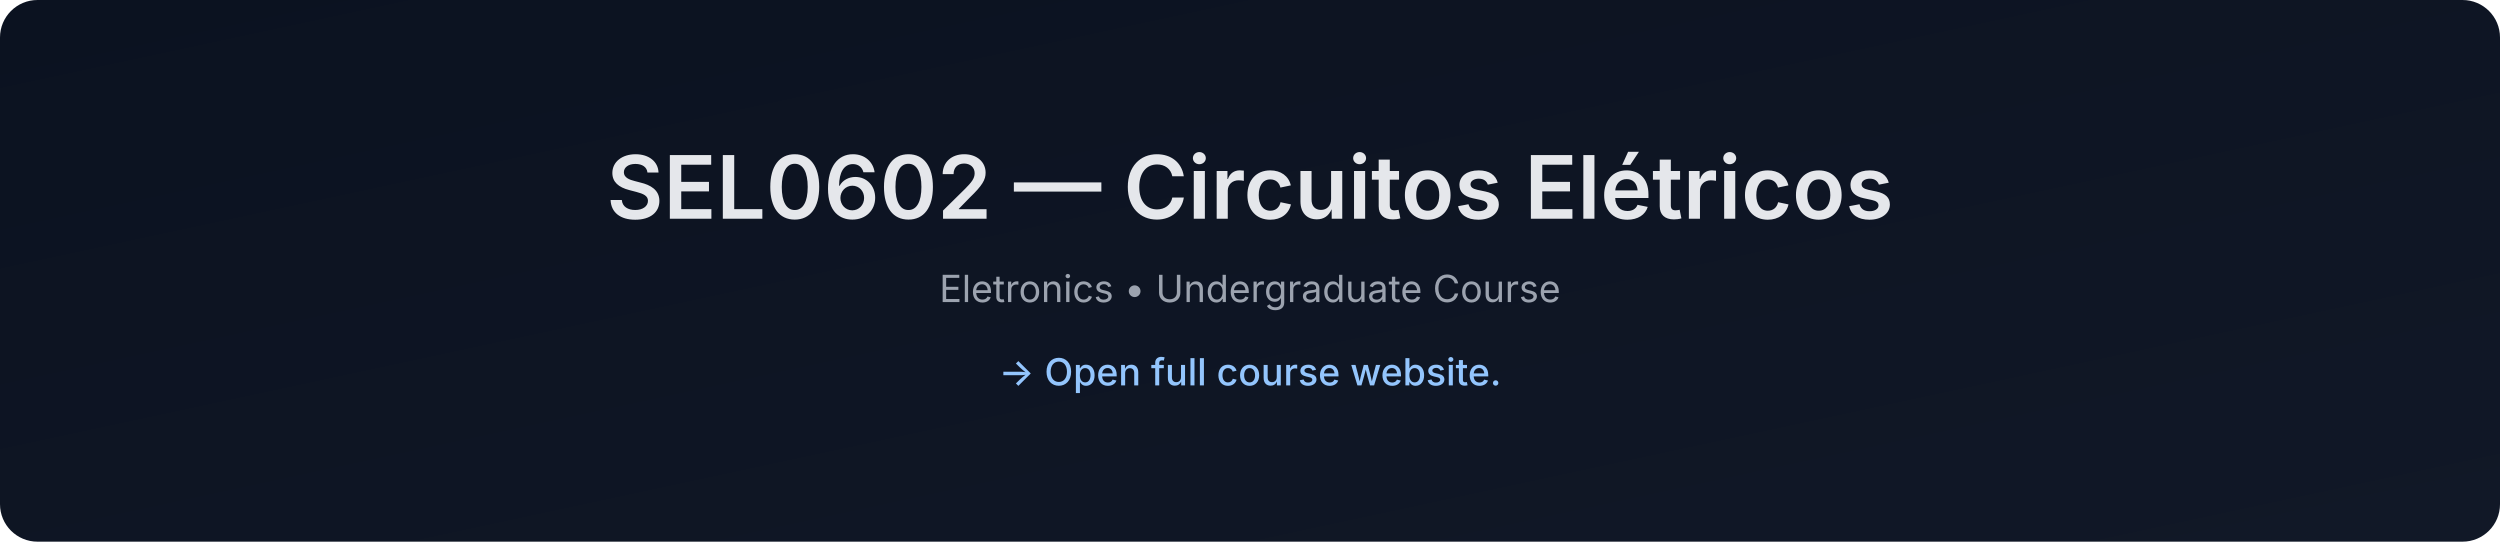
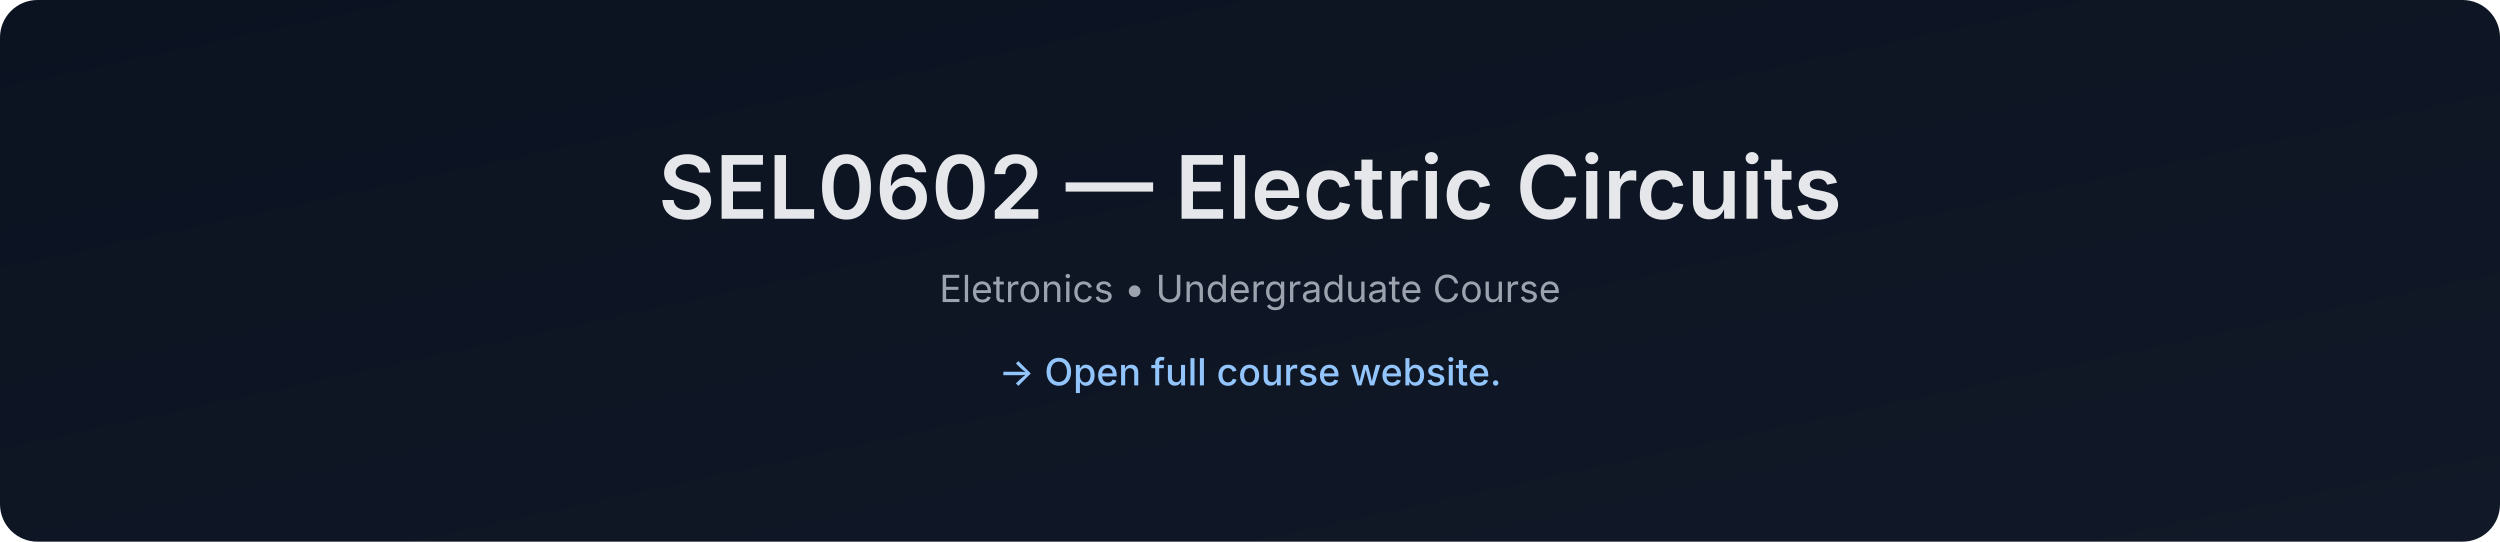
- <svg xmlns="http://www.w3.org/2000/svg" data-build="2026-01-08T01:40:24.908914Z" width="1200" height="260" viewBox="0 0 1200 260">
+ <svg xmlns="http://www.w3.org/2000/svg" data-build="2026-02-03T01:40:27.276908Z" width="1200" height="260" viewBox="0 0 1200 260">
  <defs>
    <linearGradient id="g" x1="0" x2="1" y1="0" y2="1">
      <stop offset="0%" stop-color="#0b1220" />
      <stop offset="100%" stop-color="#111827" />
    </linearGradient>
  </defs>
  <rect width="1200" height="260" rx="18" fill="url(#g)" />
  <text x="50%" y="105" text-anchor="middle" font-size="42" fill="#e5e7eb" font-family="Inter, Arial, sans-serif" font-weight="600">
-     SEL0602 — Circuitos Elétricos
+     SEL0602 — Electric Circuits
  </text>
  <text x="50%" y="145" text-anchor="middle" font-size="18" fill="#9ca3af" font-family="Inter, Arial, sans-serif">
    Eletronics • Undergraduate Course
  </text>
  <text x="50%" y="185" text-anchor="middle" font-size="18" fill="#93c5fd" font-family="Inter, Arial, sans-serif" font-weight="500">
    → Open full course website.
  </text>
</svg>
